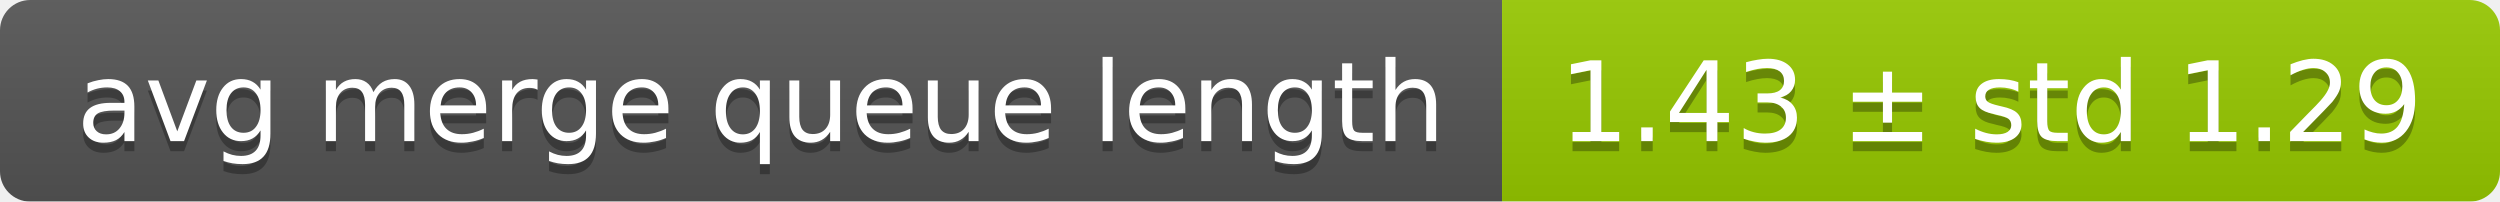
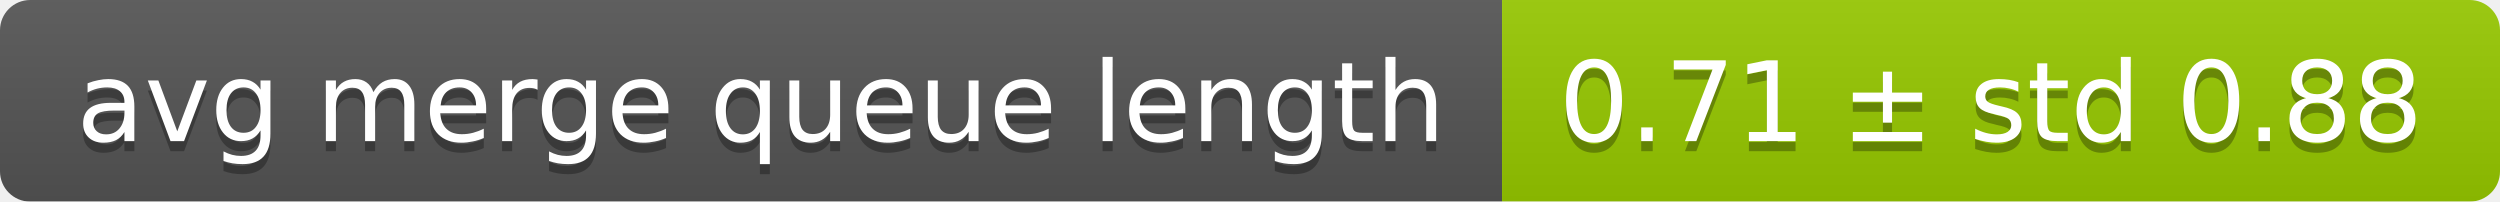
<svg xmlns="http://www.w3.org/2000/svg" width="248" height="20">
  <linearGradient id="smooth" x2="0" y2="100%">
    <stop offset="0" stop-color="#bbb" stop-opacity=".1" />
    <stop offset="1" stop-opacity=".1" />
  </linearGradient>
  <mask id="round">
    <rect width="248" height="20" rx="3" fill="#fff" />
  </mask>
  <g mask="url(#round)">
    <rect width="149" height="20" fill="#555" />
    <rect x="149" width="99" height="20" fill="#97ca00" />
    <rect width="248" height="20" fill="url(#smooth)" />
  </g>
  <g fill="#fff" text-anchor="middle" font-family="DejaVu Sans,Verdana,Geneva,sans-serif" font-size="11">
    <text x="75.5" y="15" fill="#010101" fill-opacity=".3">avg merge queue length</text>
    <text x="75.5" y="14">avg merge queue length</text>
-     <text x="197.5" y="15" fill="#010101" fill-opacity=".3">1.43 ± std 1.29</text>
-     <text x="197.5" y="14">1.43 ± std 1.29</text>
+     <text x="197.5" y="15" fill="#010101" fill-opacity=".3">0.71 ± std 0.88</text>
+     <text x="197.5" y="14">0.71 ± std 0.88</text>
  </g>
</svg>
